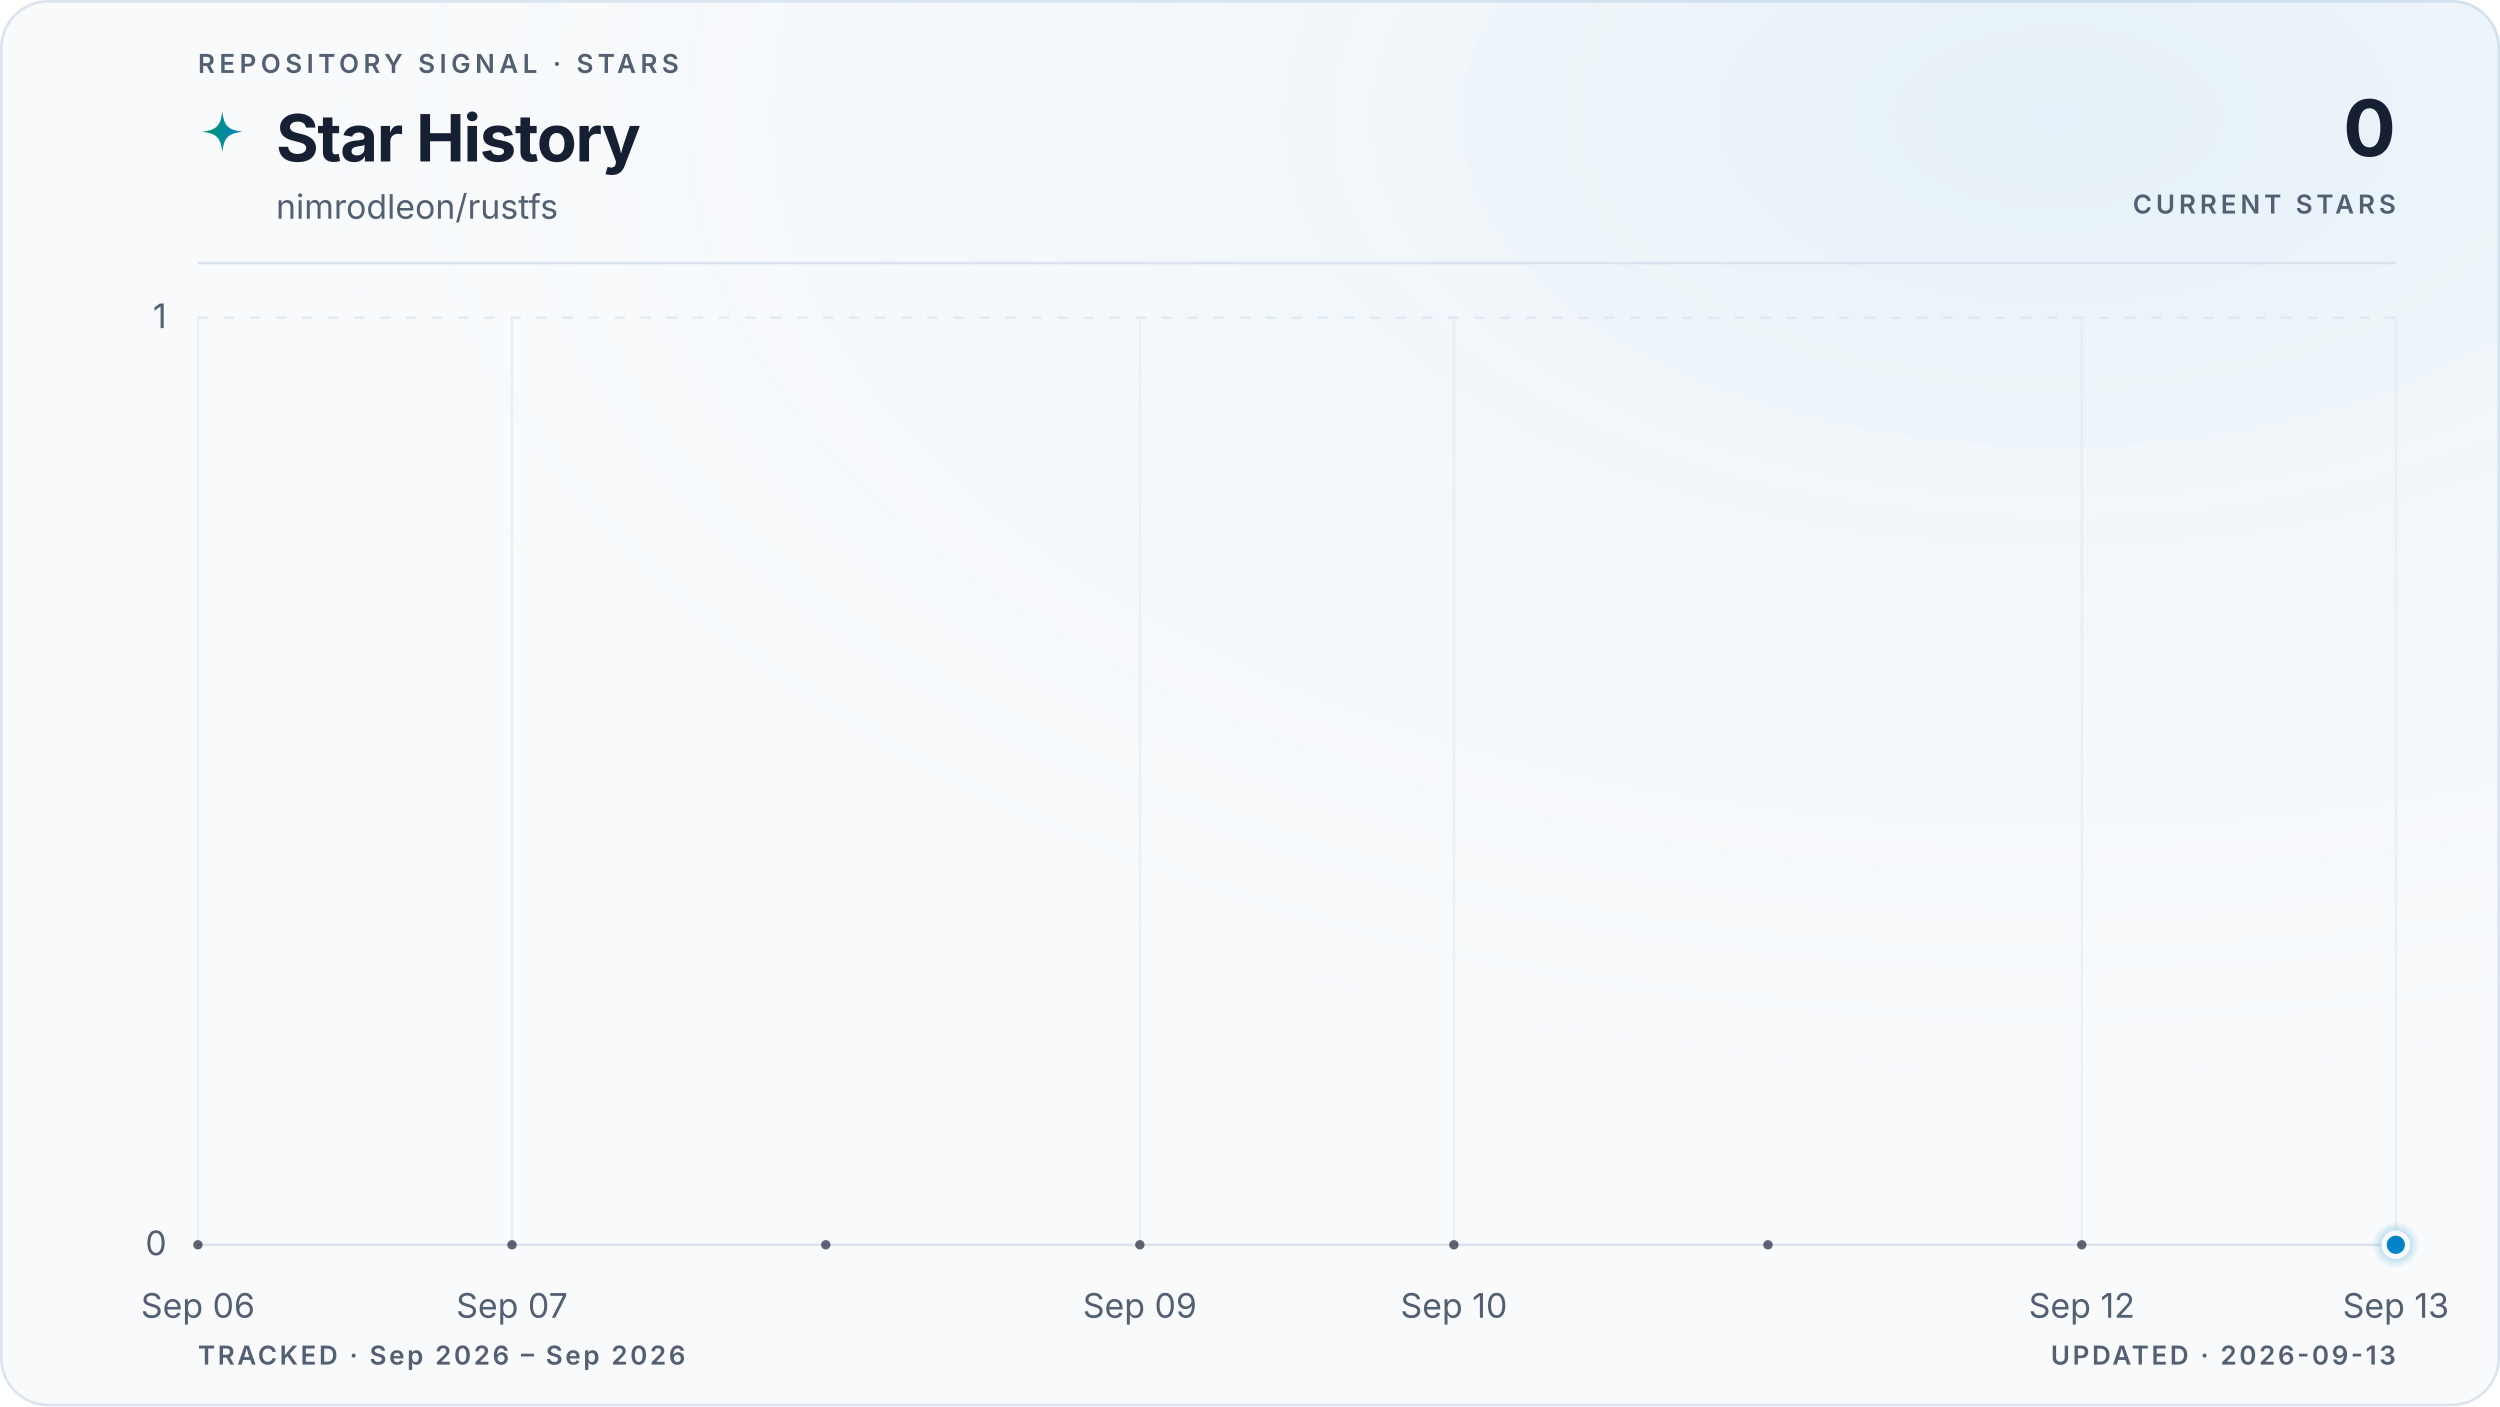
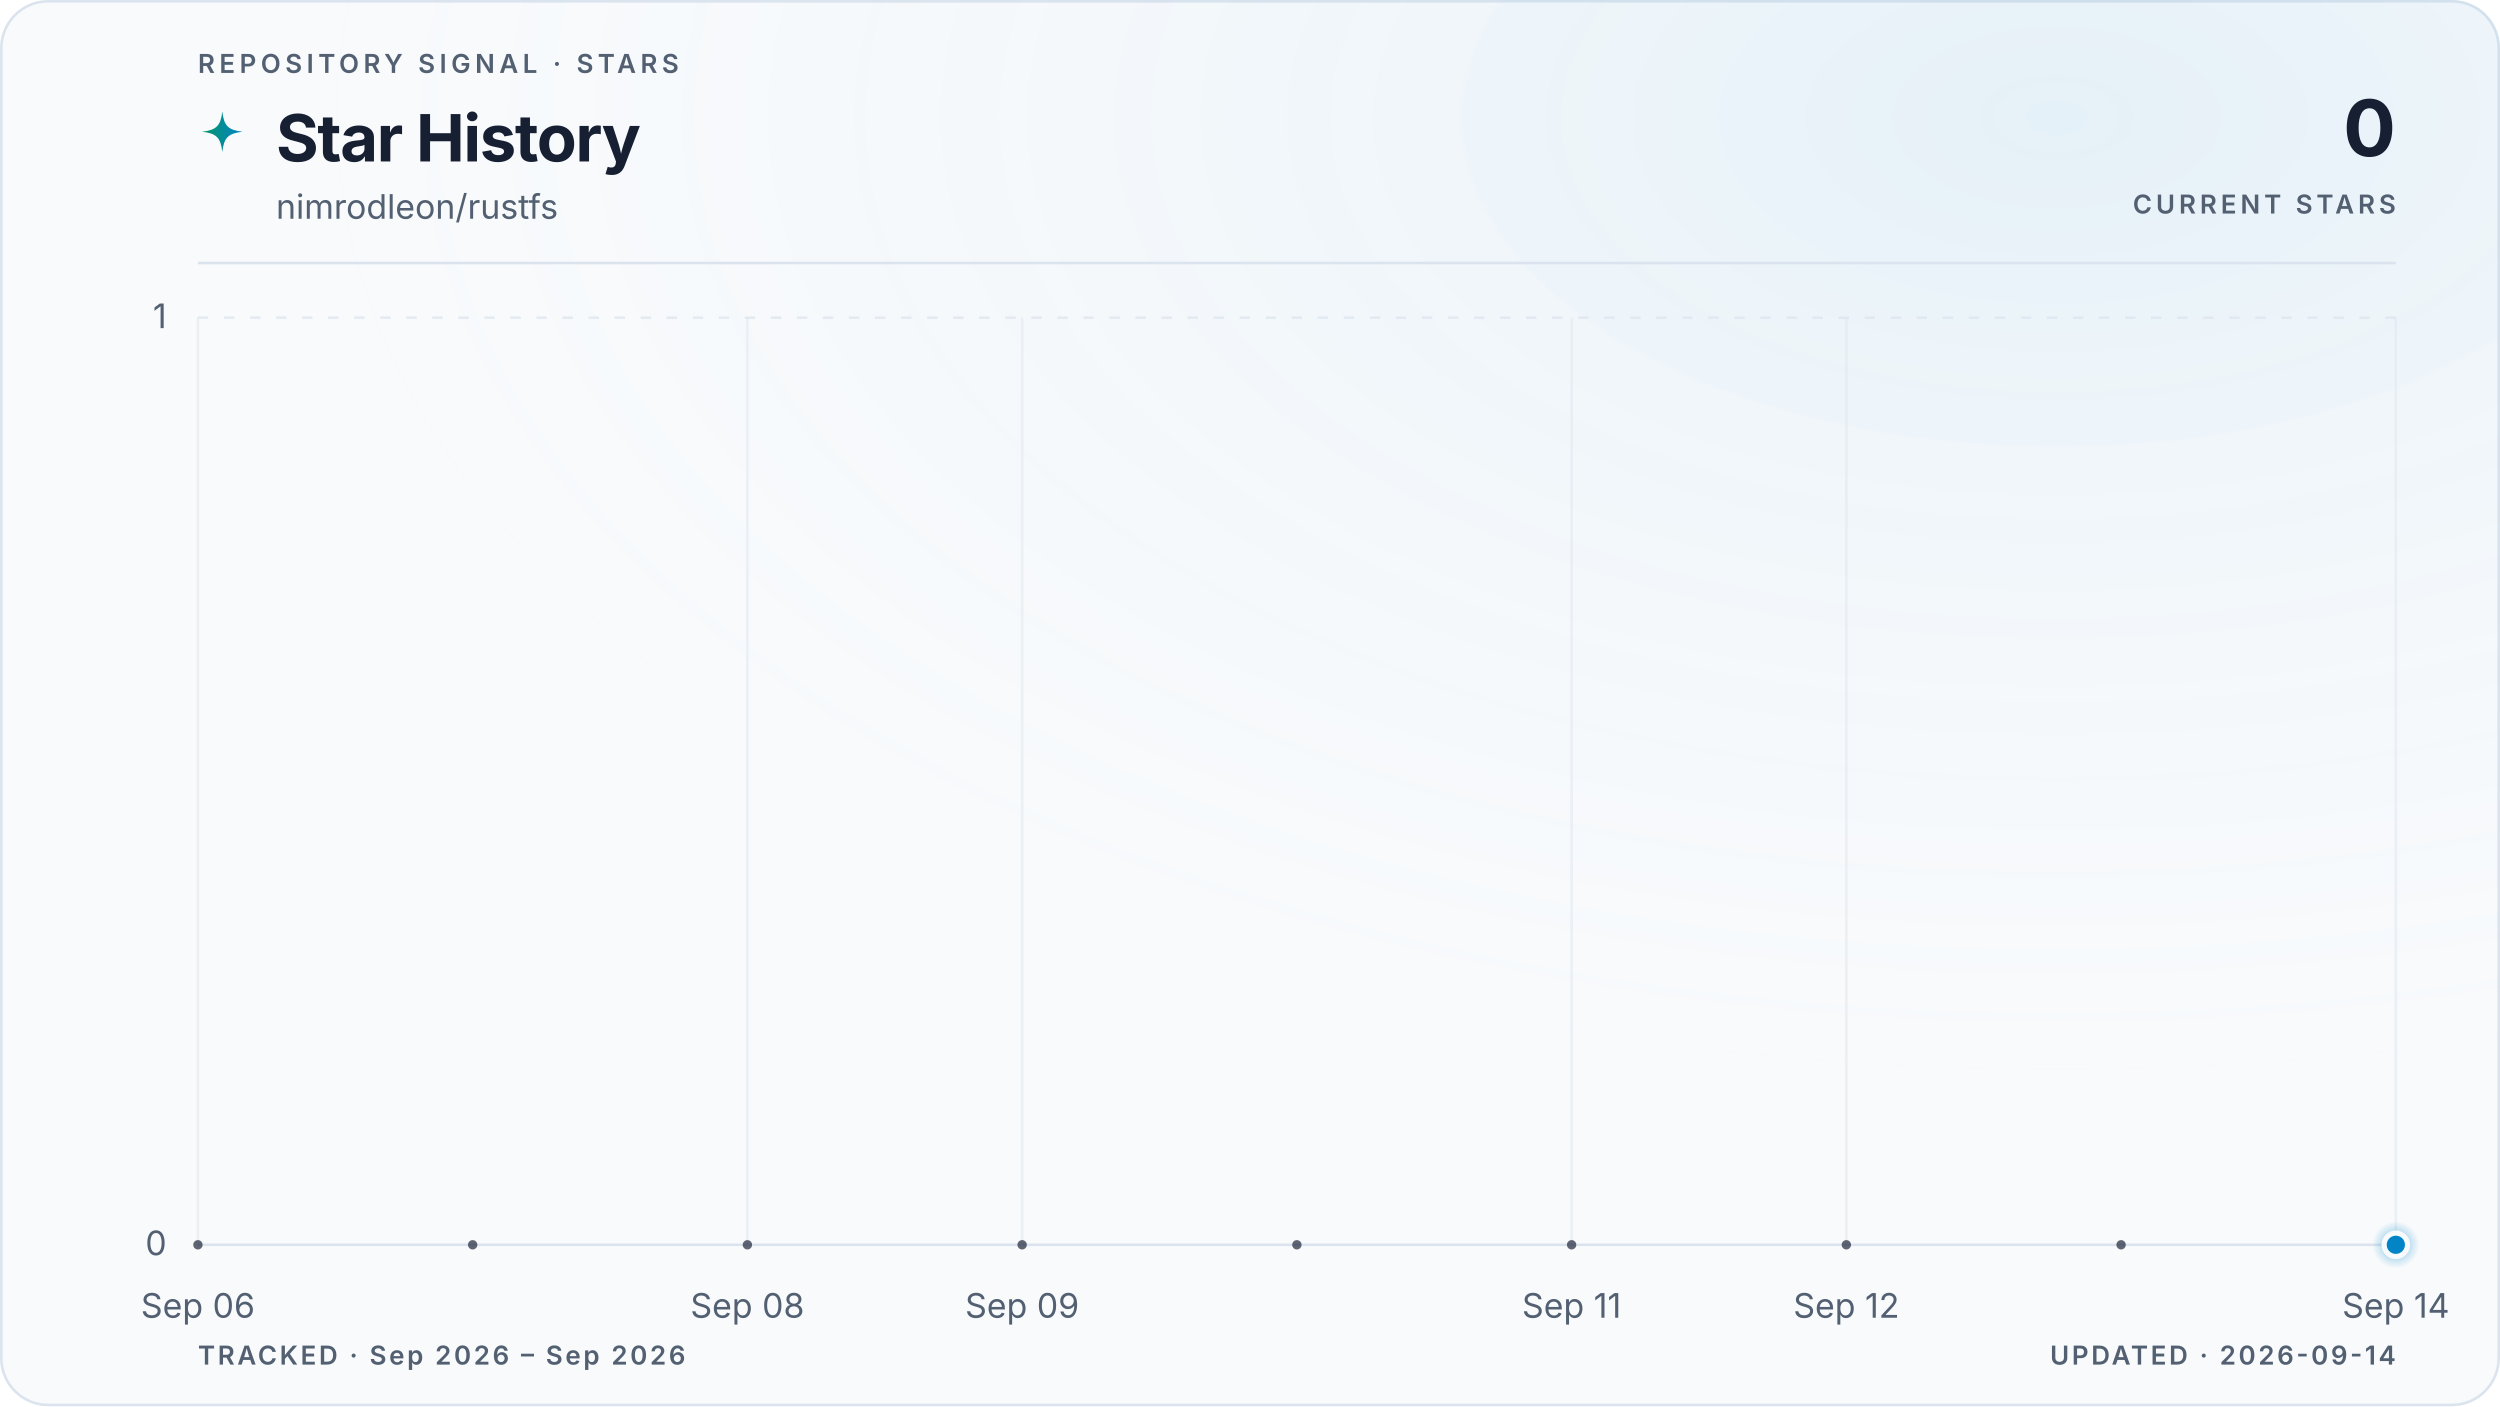
<svg xmlns="http://www.w3.org/2000/svg" viewBox="0 0 960 540" role="img" aria-labelledby="title description" data-style="gradient" data-variant="glow" data-layout="editorial" data-animated="true">
  <defs>
    <linearGradient id="trend" x1="0" y1="0" x2="1" y2="0">
      <stop offset="0%" stop-color="#059669" />
      <stop offset="100%" stop-color="#0284c7" />
    </linearGradient>
    <linearGradient id="area" x1="0" y1="0" x2="0" y2="1">
      <stop offset="0%" stop-color="#059669" stop-opacity="0.22" />
      <stop offset="55%" stop-color="#0284c7" stop-opacity="0.06" />
      <stop offset="100%" stop-color="#0284c7" stop-opacity="0" />
    </linearGradient>
    <radialGradient id="marker-halo" cx="50%" cy="50%" r="50%">
      <stop offset="0%" stop-color="#0284c7" stop-opacity="0.55" />
      <stop offset="100%" stop-color="#0284c7" stop-opacity="0" />
    </radialGradient>
    <radialGradient id="surface-glow" cx="82%" cy="8%" r="70%">
      <stop offset="0%" stop-color="#0284c7" stop-opacity="0.08" />
      <stop offset="100%" stop-color="#f8fafc" stop-opacity="0" />
    </radialGradient>
    <filter id="trend-glow" x="-20%" y="-20%" width="140%" height="140%">
      <feGaussianBlur stdDeviation="5" />
    </filter>
  </defs>
  <style>
.trend-enter{transform-box:fill-box;transform-origin:center;animation:trend-enter 520ms cubic-bezier(0.16,1,0.3,1)}
.marker-enter{transform-box:fill-box;transform-origin:center;animation:marker-enter 320ms cubic-bezier(0.16,1,0.3,1) 200ms both}
.marker-pulse{transform-box:fill-box;transform-origin:center;animation:marker-pulse 2.6s ease-out infinite}
@keyframes trend-enter{from{opacity:.35;transform:translateY(10px)}to{opacity:1;transform:translateY(0)}}
@keyframes marker-enter{from{opacity:0;transform:scale(.4)}to{opacity:1;transform:scale(1)}}
@keyframes marker-pulse{0%{opacity:.5;transform:scale(.7)}70%,100%{opacity:0;transform:scale(2.1)}}
@media (prefers-reduced-motion:reduce){.trend-enter,.marker-enter,.marker-pulse{animation:none!important}}
@media (prefers-reduced-motion:reduce){.marker-pulse{opacity:0}}
</style>
  <rect x="0.5" y="0.5" width="959" height="539" fill="#f8fafc" stroke="#dbe4ee" stroke-width="1" rx="18" />
  <rect width="960" height="540" fill="url(#surface-glow)" rx="18" />
  <text x="76" y="28" fill="#526072" font-family="ui-sans-serif, system-ui, -apple-system, BlinkMacSystemFont, 'Segoe UI', sans-serif" font-size="10" font-weight="600" letter-spacing="1.7">REPOSITORY SIGNAL · STARS</text>
  <path d="M12 1c.8 7.1 2.9 9.2 10 10-7.1.8-9.2 2.9-10 10-.8-7.1-2.9-9.2-10-10 7.1-.8 9.2-2.9 10-10Z" transform="translate(76 42) scale(.78)" fill="url(#trend)" aria-hidden="true" />
  <text x="106" y="62" fill="#172033" font-family="ui-sans-serif, system-ui, -apple-system, BlinkMacSystemFont, 'Segoe UI', sans-serif" font-size="25" font-weight="700" letter-spacing="-0.5">Star History</text>
  <text x="106" y="84" fill="#526072" font-family="ui-sans-serif, system-ui, -apple-system, BlinkMacSystemFont, 'Segoe UI', sans-serif" font-size="13">nimrodleon/rustfs</text>
  <text x="920" y="60" fill="#172033" font-family="ui-sans-serif, system-ui, -apple-system, BlinkMacSystemFont, 'Segoe UI', sans-serif" font-size="30" font-weight="700" letter-spacing="-0.6" text-anchor="end">0</text>
  <text x="920" y="82" fill="#526072" font-family="ui-sans-serif, system-ui, -apple-system, BlinkMacSystemFont, 'Segoe UI', sans-serif" font-size="10" font-weight="600" letter-spacing="1.5" text-anchor="end">CURRENT STARS</text>
  <line x1="76" y1="101" x2="920" y2="101" stroke="#dbe4ee" stroke-width="1" />
  <line x1="76" y1="478.0" x2="920" y2="478.0" stroke="#dbe4ee" stroke-width="1" stroke-dasharray="0" opacity="1" />
  <text x="64" y="482.0" fill="#526072" font-family="ui-sans-serif, system-ui, -apple-system, BlinkMacSystemFont, 'Segoe UI', sans-serif" font-size="13" text-anchor="end">0</text>
  <line x1="76" y1="122.0" x2="920" y2="122.0" stroke="#dbe4ee" stroke-width="1" stroke-dasharray="4 6" opacity="0.7" />
  <text x="64" y="126.0" fill="#526072" font-family="ui-sans-serif, system-ui, -apple-system, BlinkMacSystemFont, 'Segoe UI', sans-serif" font-size="13" text-anchor="end">1</text>
  <line x1="76.0" y1="122" x2="76.0" y2="478" stroke="#dbe4ee" stroke-width="1" opacity="0.45" />
  <text x="76.0" y="506" fill="#526072" font-family="ui-sans-serif, system-ui, -apple-system, BlinkMacSystemFont, 'Segoe UI', sans-serif" font-size="13" text-anchor="middle">Sep 06</text>
-   <line x1="196.6" y1="122" x2="196.6" y2="478" stroke="#dbe4ee" stroke-width="1" opacity="0.45" />
-   <text x="196.6" y="506" fill="#526072" font-family="ui-sans-serif, system-ui, -apple-system, BlinkMacSystemFont, 'Segoe UI', sans-serif" font-size="13" text-anchor="middle">Sep 07</text>
-   <line x1="437.7" y1="122" x2="437.7" y2="478" stroke="#dbe4ee" stroke-width="1" opacity="0.45" />
-   <text x="437.7" y="506" fill="#526072" font-family="ui-sans-serif, system-ui, -apple-system, BlinkMacSystemFont, 'Segoe UI', sans-serif" font-size="13" text-anchor="middle">Sep 09</text>
-   <line x1="558.3" y1="122" x2="558.3" y2="478" stroke="#dbe4ee" stroke-width="1" opacity="0.45" />
-   <text x="558.3" y="506" fill="#526072" font-family="ui-sans-serif, system-ui, -apple-system, BlinkMacSystemFont, 'Segoe UI', sans-serif" font-size="13" text-anchor="middle">Sep 10</text>
-   <line x1="799.4" y1="122" x2="799.4" y2="478" stroke="#dbe4ee" stroke-width="1" opacity="0.45" />
-   <text x="799.4" y="506" fill="#526072" font-family="ui-sans-serif, system-ui, -apple-system, BlinkMacSystemFont, 'Segoe UI', sans-serif" font-size="13" text-anchor="middle">Sep 12</text>
+   <line x1="287.0" y1="122" x2="287.0" y2="478" stroke="#dbe4ee" stroke-width="1" opacity="0.45" />
+   <text x="287.0" y="506" fill="#526072" font-family="ui-sans-serif, system-ui, -apple-system, BlinkMacSystemFont, 'Segoe UI', sans-serif" font-size="13" text-anchor="middle">Sep 08</text>
+   <line x1="392.5" y1="122" x2="392.5" y2="478" stroke="#dbe4ee" stroke-width="1" opacity="0.45" />
+   <text x="392.5" y="506" fill="#526072" font-family="ui-sans-serif, system-ui, -apple-system, BlinkMacSystemFont, 'Segoe UI', sans-serif" font-size="13" text-anchor="middle">Sep 09</text>
+   <line x1="603.5" y1="122" x2="603.5" y2="478" stroke="#dbe4ee" stroke-width="1" opacity="0.45" />
+   <text x="603.5" y="506" fill="#526072" font-family="ui-sans-serif, system-ui, -apple-system, BlinkMacSystemFont, 'Segoe UI', sans-serif" font-size="13" text-anchor="middle">Sep 11</text>
+   <line x1="709.0" y1="122" x2="709.0" y2="478" stroke="#dbe4ee" stroke-width="1" opacity="0.45" />
+   <text x="709.0" y="506" fill="#526072" font-family="ui-sans-serif, system-ui, -apple-system, BlinkMacSystemFont, 'Segoe UI', sans-serif" font-size="13" text-anchor="middle">Sep 12</text>
  <line x1="920.0" y1="122" x2="920.0" y2="478" stroke="#dbe4ee" stroke-width="1" opacity="0.45" />
-   <text x="920.0" y="506" fill="#526072" font-family="ui-sans-serif, system-ui, -apple-system, BlinkMacSystemFont, 'Segoe UI', sans-serif" font-size="13" text-anchor="middle">Sep 13</text>
+   <text x="920.0" y="506" fill="#526072" font-family="ui-sans-serif, system-ui, -apple-system, BlinkMacSystemFont, 'Segoe UI', sans-serif" font-size="13" text-anchor="middle">Sep 14</text>
  <g class="trend-enter">
-     <path d="M 76.0 478.0 C 116.2 478.0, 156.4 478.0, 196.6 478.0 C 236.8 478.0, 277.0 478.0, 317.1 478.0 C 357.3 478.0, 397.5 478.0, 437.7 478.0 C 477.9 478.0, 518.1 478.0, 558.3 478.0 C 598.5 478.0, 638.7 478.0, 678.9 478.0 C 719.0 478.0, 759.2 478.0, 799.4 478.0 C 839.6 478.0, 879.8 478.0, 920.0 478.0 L 920.0 478.0 L 76.0 478.0 Z" fill="url(#area)" />
-     <path d="M 76.0 478.0 C 116.2 478.0, 156.4 478.0, 196.6 478.0 C 236.8 478.0, 277.0 478.0, 317.1 478.0 C 357.3 478.0, 397.5 478.0, 437.7 478.0 C 477.9 478.0, 518.1 478.0, 558.3 478.0 C 598.5 478.0, 638.7 478.0, 678.9 478.0 C 719.0 478.0, 759.2 478.0, 799.4 478.0 C 839.6 478.0, 879.8 478.0, 920.0 478.0" fill="none" stroke="url(#trend)" stroke-width="10" stroke-linecap="round" stroke-linejoin="round" opacity="0.10" filter="url(#trend-glow)" />
-     <path d="M 76.0 478.0 C 116.2 478.0, 156.4 478.0, 196.6 478.0 C 236.8 478.0, 277.0 478.0, 317.1 478.0 C 357.3 478.0, 397.5 478.0, 437.7 478.0 C 477.9 478.0, 518.1 478.0, 558.3 478.0 C 598.5 478.0, 638.7 478.0, 678.9 478.0 C 719.0 478.0, 759.2 478.0, 799.4 478.0 C 839.6 478.0, 879.8 478.0, 920.0 478.0" fill="none" stroke="url(#trend)" stroke-width="3" stroke-linecap="round" stroke-linejoin="round" />
-     <g data-point-count="7" fill="#172033" opacity="0.68">
+     <path d="M 76.0 478.0 C 111.2 478.0, 146.3 478.0, 181.5 478.0 C 216.7 478.0, 251.8 478.0, 287.0 478.0 C 322.2 478.0, 357.3 478.0, 392.5 478.0 C 427.7 478.0, 462.8 478.0, 498.0 478.0 C 533.2 478.0, 568.3 478.0, 603.5 478.0 C 638.7 478.0, 673.8 478.0, 709.0 478.0 C 744.2 478.0, 779.3 478.0, 814.5 478.0 C 849.7 478.0, 884.8 478.0, 920.0 478.0 L 920.0 478.0 L 76.0 478.0 Z" fill="url(#area)" />
+     <path d="M 76.0 478.0 C 111.2 478.0, 146.3 478.0, 181.5 478.0 C 216.7 478.0, 251.8 478.0, 287.0 478.0 C 322.2 478.0, 357.3 478.0, 392.5 478.0 C 427.7 478.0, 462.8 478.0, 498.0 478.0 C 533.2 478.0, 568.3 478.0, 603.5 478.0 C 638.7 478.0, 673.8 478.0, 709.0 478.0 C 744.2 478.0, 779.3 478.0, 814.5 478.0 C 849.7 478.0, 884.8 478.0, 920.0 478.0" fill="none" stroke="url(#trend)" stroke-width="10" stroke-linecap="round" stroke-linejoin="round" opacity="0.10" filter="url(#trend-glow)" />
+     <path d="M 76.0 478.0 C 111.2 478.0, 146.3 478.0, 181.5 478.0 C 216.7 478.0, 251.8 478.0, 287.0 478.0 C 322.2 478.0, 357.3 478.0, 392.5 478.0 C 427.7 478.0, 462.8 478.0, 498.0 478.0 C 533.2 478.0, 568.3 478.0, 603.5 478.0 C 638.7 478.0, 673.8 478.0, 709.0 478.0 C 744.2 478.0, 779.3 478.0, 814.5 478.0 C 849.7 478.0, 884.8 478.0, 920.0 478.0" fill="none" stroke="url(#trend)" stroke-width="3" stroke-linecap="round" stroke-linejoin="round" />
+     <g data-point-count="8" fill="#172033" opacity="0.68">
      <circle cx="76.0" cy="478.0" r="1.8" />
-       <circle cx="196.6" cy="478.0" r="1.8" />
-       <circle cx="317.1" cy="478.0" r="1.8" />
-       <circle cx="437.7" cy="478.0" r="1.8" />
-       <circle cx="558.3" cy="478.0" r="1.8" />
-       <circle cx="678.9" cy="478.0" r="1.8" />
-       <circle cx="799.4" cy="478.0" r="1.8" />
+       <circle cx="181.5" cy="478.0" r="1.8" />
+       <circle cx="287.0" cy="478.0" r="1.8" />
+       <circle cx="392.5" cy="478.0" r="1.8" />
+       <circle cx="498.0" cy="478.0" r="1.8" />
+       <circle cx="603.5" cy="478.0" r="1.8" />
+       <circle cx="709.0" cy="478.0" r="1.8" />
+       <circle cx="814.5" cy="478.0" r="1.8" />
    </g>
  </g>
  <g class="marker-enter">
    <circle class="marker-pulse" cx="920.0" cy="478.0" r="9" fill="url(#marker-halo)" />
    <circle cx="920.0" cy="478.0" r="4.5" fill="#0284c7" stroke="#f8fafc" stroke-width="2" />
  </g>
  <text x="76" y="524" fill="#526072" font-family="ui-sans-serif, system-ui, -apple-system, BlinkMacSystemFont, 'Segoe UI', sans-serif" font-size="10" font-weight="600" letter-spacing="1">TRACKED · Sep 2026 – Sep 2026</text>
-   <text x="920" y="524" fill="#526072" font-family="ui-sans-serif, system-ui, -apple-system, BlinkMacSystemFont, 'Segoe UI', sans-serif" font-size="10" font-weight="600" letter-spacing="1" text-anchor="end">UPDATED · 2026-09-13</text>
+   <text x="920" y="524" fill="#526072" font-family="ui-sans-serif, system-ui, -apple-system, BlinkMacSystemFont, 'Segoe UI', sans-serif" font-size="10" font-weight="600" letter-spacing="1" text-anchor="end">UPDATED · 2026-09-14</text>
</svg>
